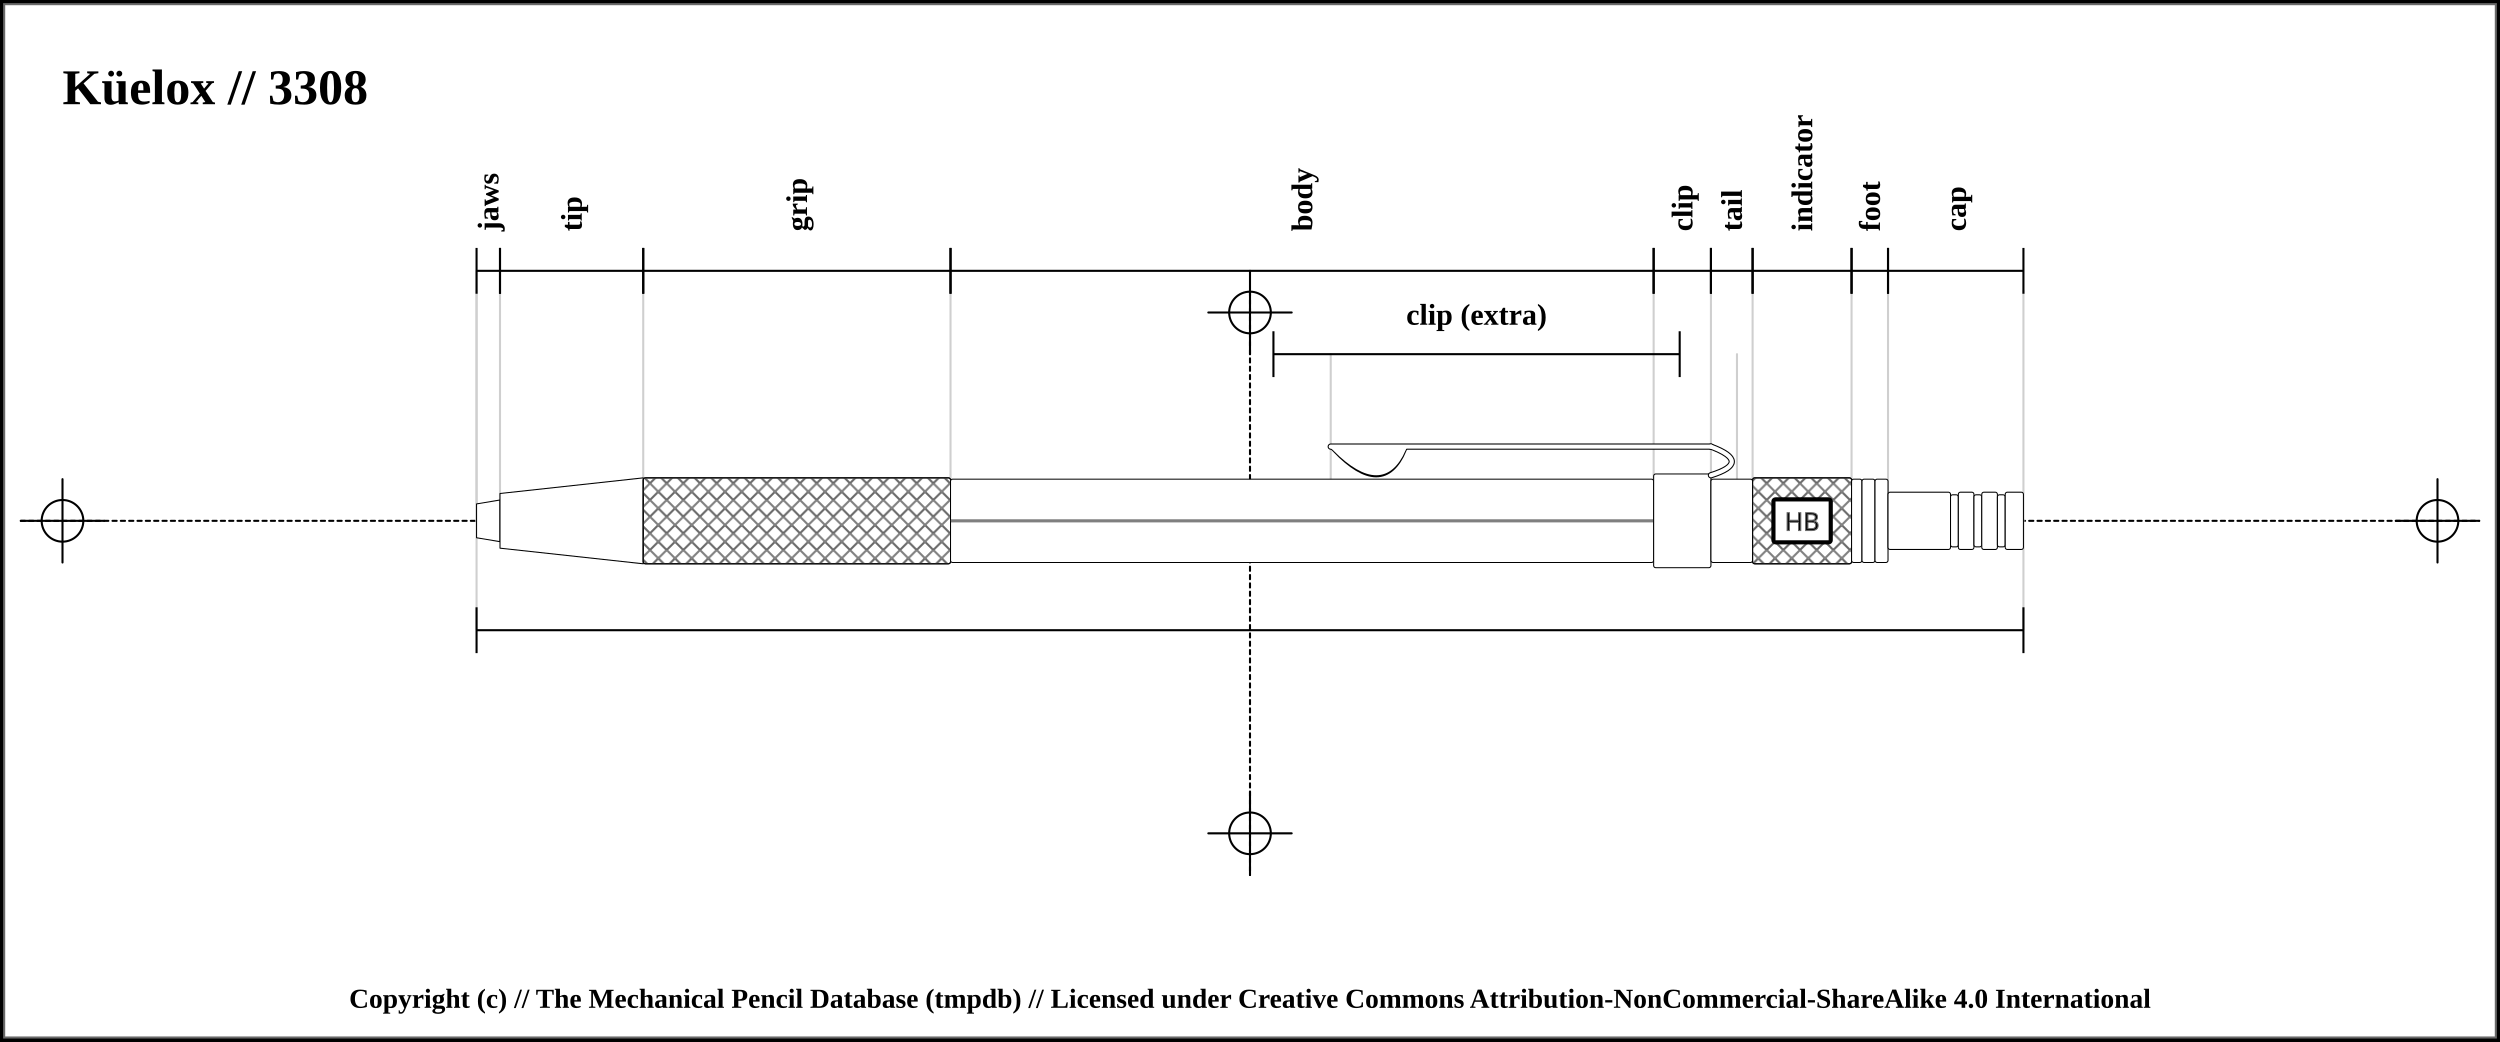
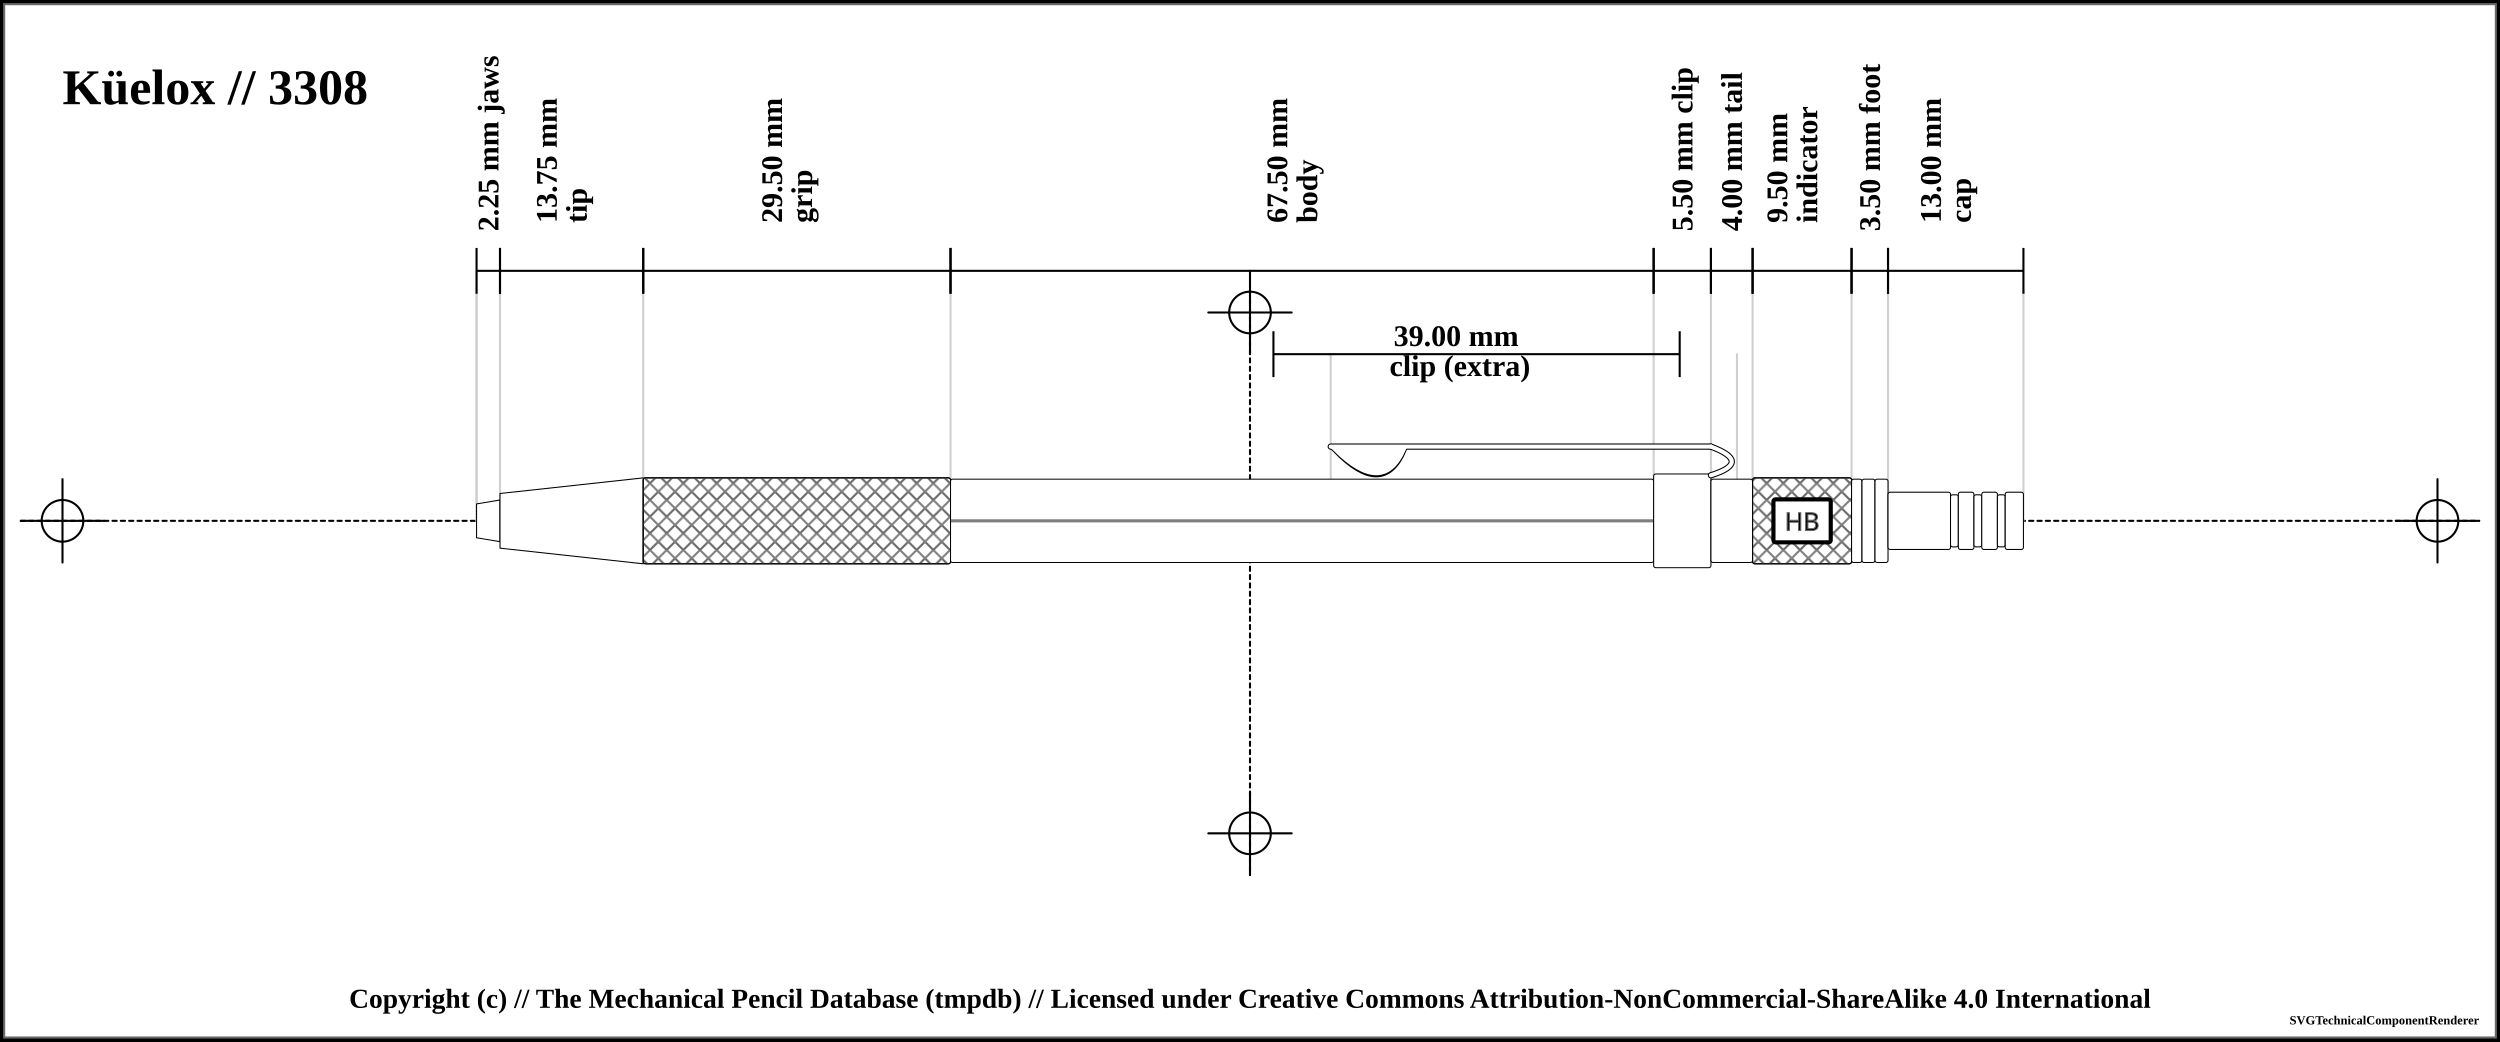
<svg xmlns="http://www.w3.org/2000/svg" width="1200" height="500">
  <pattern id="diagonalHatch" patternUnits="userSpaceOnUse" width="8" height="8">
    <path stroke="dimgray" stroke-linecap="round" stroke-width="1" d="M 4,4 L 8,8" />
    <path stroke="dimgray" stroke-linecap="round" stroke-width="1" d="M 4,4 L 0,8" />
    <path stroke="gray" stroke-linecap="round" stroke-width="1" d="M 4,4 L 8,0" />
    <path stroke="gray" stroke-linecap="round" stroke-width="1" d="M 4,4 L 0,0" />
  </pattern>
  <pattern id="spring" patternUnits="userSpaceOnUse" width="8" height="100">
    <path stroke="dimgray" stroke-linecap="round" stroke-width="2" d="M 0,0 L 8,100" />
    <path stroke="white" stroke-linecap="round" stroke-width="1" d="M 0,0 L 8,100" />
  </pattern>
  <rect x="0" y="0" width="1200" height="500" fill="white" stroke="black" stroke-width="4" />
  <rect x="2" y="2" width="1196" height="496" fill="white" stroke="dimgray" stroke-width="1" />
  <g transform="rotate(0 0 0)">
    <line x1="10" y1="250" x2="1190" y2="250" stroke-linecap="round" stroke="#000000" stroke-dasharray="2" stroke-width="1" />
    <line x1="10" y1="250" x2="50" y2="250" stroke-linecap="round" stroke="#000000" stroke-width="1" />
    <line x1="30" y1="230" x2="30" y2="270" stroke="#000000" stroke-linecap="round" stroke-width="1" />
    <circle r="10" cx="30" cy="250" fill="none" stroke="#000000" stroke-width="1" />
    <line x1="1150" y1="250" x2="1190" y2="250" stroke-linecap="round" stroke="#000000" stroke-width="1" />
    <line x1="1170" y1="230" x2="1170" y2="270" stroke="#000000" stroke-linecap="round" stroke-width="1" />
    <circle r="10" cx="1170" cy="250" fill="none" stroke="#000000" stroke-width="1" />
    <line x1="600" y1="140" x2="600" y2="420" stroke="#000000" stroke-linecap="round" stroke-dasharray="2" stroke-width="1" />
    <line x1="580" y1="150" x2="620" y2="150" stroke-linecap="round" stroke="#000000" stroke-width="1" />
    <line x1="600" y1="130" x2="600" y2="170" stroke="#000000" stroke-linecap="round" stroke-width="1" />
    <circle r="10" cx="600" cy="150" fill="none" stroke="#000000" stroke-width="1" />
    <line x1="580" y1="400" x2="620" y2="400" stroke-linecap="round" stroke="#000000" stroke-width="1" />
    <line x1="600" y1="380" x2="600" y2="420" stroke="#000000" stroke-linecap="round" stroke-width="1" />
    <circle r="10" cx="600" cy="400" fill="none" stroke="#000000" stroke-width="1" />
    <text x="30" y="50" font-size="2.0em" font-weight="bold"> Küelox // 3308 </text>
-     <line x1="228.75" y1="139.5" x2="228.75" y2="302" stroke="#cfcfcf" stroke-linecap="round" stroke-width="1" />
+     <line x1="228.75" y1="139.5" x2="228.75" y2="250" stroke="#cfcfcf" stroke-linecap="round" stroke-width="1" />
    <line x1="228.75" y1="130" x2="228.75" y2="250" stroke="#cfcfcf" stroke-linecap="round" stroke-width="1" />
    <line x1="240" y1="130" x2="240" y2="250" stroke="#cfcfcf" stroke-linecap="round" stroke-width="1" />
    <line x1="308.75" y1="130" x2="308.75" y2="250" stroke="#cfcfcf" stroke-linecap="round" stroke-width="1" />
    <line x1="456.25" y1="130" x2="456.25" y2="250" stroke="#cfcfcf" stroke-linecap="round" stroke-width="1" />
    <line x1="793.75" y1="130" x2="793.75" y2="250" stroke="#cfcfcf" stroke-linecap="round" stroke-width="1" />
    <line x1="638.75" y1="170" x2="638.75" y2="250" stroke="#cfcfcf" stroke-linecap="round" stroke-width="1" />
    <line x1="833.75" y1="170" x2="833.75" y2="250" stroke="#cfcfcf" stroke-linecap="round" stroke-width="1" />
    <line x1="821.25" y1="130" x2="821.25" y2="250" stroke="#cfcfcf" stroke-linecap="round" stroke-width="1" />
    <line x1="841.25" y1="130" x2="841.25" y2="250" stroke="#cfcfcf" stroke-linecap="round" stroke-width="1" />
    <line x1="888.75" y1="130" x2="888.75" y2="250" stroke="#cfcfcf" stroke-linecap="round" stroke-width="1" />
    <line x1="906.25" y1="130" x2="906.25" y2="250" stroke="#cfcfcf" stroke-linecap="round" stroke-width="1" />
-     <line x1="971.25" y1="139.5" x2="971.25" y2="302" stroke="#cfcfcf" stroke-linecap="round" stroke-width="1" />
+     <line x1="971.25" y1="139.5" x2="971.25" y2="250" stroke="#cfcfcf" stroke-linecap="round" stroke-width="1" />
    <line x1="228.75" y1="119" x2="228.75" y2="141" stroke="black" stroke-width="1" />
    <line x1="228.75" y1="130" x2="240" y2="130" stroke="black" stroke-width="1" />
    <line x1="240" y1="119" x2="240" y2="141" stroke="black" stroke-width="1" />
    <text x="234.375" y="111" font-size="1.2em" transform="rotate(-90, 234.375, 111)" font-weight="bold" text-anchor="start" dominant-baseline="central" fill="black">
-       <tspan x="234.375" dy="0">jaws</tspan>
+       <tspan x="234.375" dy="0">2.25 mm jaws</tspan>
    </text>
    <line x1="240" y1="119" x2="240" y2="141" stroke="black" stroke-width="1" />
    <line x1="240" y1="130" x2="308.75" y2="130" stroke="black" stroke-width="1" />
    <line x1="308.75" y1="119" x2="308.75" y2="141" stroke="black" stroke-width="1" />
-     <text x="274.375" y="111" font-size="1.2em" transform="rotate(-90, 274.375, 111)" font-weight="bold" text-anchor="start" dominant-baseline="central" fill="black">
-       <tspan x="274.375" dy="0">tip</tspan>
+     <text x="274.375" y="111" font-size="1.2em" transform="rotate(-90, 262.375, 111)" font-weight="bold" text-anchor="start" dominant-baseline="central" fill="black">
+       <tspan x="266.375" dy="0">13.75 mm</tspan>
+       <tspan x="266.375" dy="1em">tip</tspan>
    </text>
    <line x1="308.75" y1="119" x2="308.75" y2="141" stroke="black" stroke-width="1" />
    <line x1="308.75" y1="130" x2="456.25" y2="130" stroke="black" stroke-width="1" />
    <line x1="456.25" y1="119" x2="456.25" y2="141" stroke="black" stroke-width="1" />
-     <text x="382.5" y="111" font-size="1.2em" transform="rotate(-90, 382.5, 111)" font-weight="bold" text-anchor="start" dominant-baseline="central" fill="black">
-       <tspan x="382.5" dy="0">grip</tspan>
+     <text x="382.5" y="111" font-size="1.2em" transform="rotate(-90, 370.5, 111)" font-weight="bold" text-anchor="start" dominant-baseline="central" fill="black">
+       <tspan x="374.5" dy="0">29.50 mm</tspan>
+       <tspan x="374.5" dy="1em">grip</tspan>
    </text>
    <line x1="456.25" y1="119" x2="456.25" y2="141" stroke="black" stroke-width="1" />
    <line x1="456.25" y1="130" x2="793.75" y2="130" stroke="black" stroke-width="1" />
    <line x1="793.75" y1="119" x2="793.75" y2="141" stroke="black" stroke-width="1" />
-     <text x="625" y="111" font-size="1.2em" transform="rotate(-90, 625, 111)" font-weight="bold" text-anchor="start" dominant-baseline="central" fill="black">
-       <tspan x="625" dy="0">body</tspan>
+     <text x="625" y="111" font-size="1.2em" transform="rotate(-90, 613, 111)" font-weight="bold" text-anchor="start" dominant-baseline="central" fill="black">
+       <tspan x="617" dy="0">67.50 mm</tspan>
+       <tspan x="617" dy="1em">body</tspan>
    </text>
    <line x1="793.75" y1="119" x2="793.75" y2="141" stroke="black" stroke-width="1" />
    <line x1="793.75" y1="130" x2="821.25" y2="130" stroke="black" stroke-width="1" />
    <line x1="821.25" y1="119" x2="821.25" y2="141" stroke="black" stroke-width="1" />
    <text x="807.5" y="111" font-size="1.2em" transform="rotate(-90, 807.5, 111)" font-weight="bold" text-anchor="start" dominant-baseline="central" fill="black">
-       <tspan x="807.5" dy="0">clip</tspan>
+       <tspan x="807.5" dy="0">5.50 mm clip</tspan>
    </text>
    <line x1="611.25" y1="159" x2="611.25" y2="181" stroke="black" stroke-width="1" />
    <line x1="611.25" y1="170" x2="806.25" y2="170" stroke="black" stroke-width="1" />
    <line x1="806.25" y1="159" x2="806.25" y2="181" stroke="black" stroke-width="1" />
-     <text x="708.75" y="151" font-size="1.2em" font-weight="bold" text-anchor="middle" dominant-baseline="central" fill="black">
-       <tspan x="708.75" dy="0">clip (extra)</tspan>
+     <text x="708.75" y="162" font-weight="bold" font-size="1.2em" text-anchor="middle" dominant-baseline="middle" fill="black">
+       <tspan x="700.75" dy="0">39.00 mm</tspan>
+       <tspan x="700.75" dy="1em">clip (extra)</tspan>
    </text>
    <line x1="821.25" y1="119" x2="821.25" y2="141" stroke="black" stroke-width="1" />
    <line x1="821.25" y1="130" x2="841.25" y2="130" stroke="black" stroke-width="1" />
    <line x1="841.25" y1="119" x2="841.25" y2="141" stroke="black" stroke-width="1" />
    <text x="831.25" y="111" font-size="1.2em" transform="rotate(-90, 831.25, 111)" font-weight="bold" text-anchor="start" dominant-baseline="central" fill="black">
-       <tspan x="831.25" dy="0">tail</tspan>
+       <tspan x="831.25" dy="0">4.00 mm tail</tspan>
    </text>
    <line x1="841.25" y1="119" x2="841.25" y2="141" stroke="black" stroke-width="1" />
    <line x1="841.25" y1="130" x2="888.75" y2="130" stroke="black" stroke-width="1" />
    <line x1="888.75" y1="119" x2="888.75" y2="141" stroke="black" stroke-width="1" />
-     <text x="865" y="111" font-size="1.2em" transform="rotate(-90, 865, 111)" font-weight="bold" text-anchor="start" dominant-baseline="central" fill="black">
-       <tspan x="865" dy="0">indicator</tspan>
+     <text x="865" y="111" font-size="1.2em" transform="rotate(-90, 853, 111)" font-weight="bold" text-anchor="start" dominant-baseline="central" fill="black">
+       <tspan x="857" dy="0">9.50 mm</tspan>
+       <tspan x="857" dy="1em">indicator</tspan>
    </text>
    <line x1="888.75" y1="119" x2="888.75" y2="141" stroke="black" stroke-width="1" />
    <line x1="888.75" y1="130" x2="906.25" y2="130" stroke="black" stroke-width="1" />
    <line x1="906.25" y1="119" x2="906.25" y2="141" stroke="black" stroke-width="1" />
    <text x="897.5" y="111" font-size="1.2em" transform="rotate(-90, 897.5, 111)" font-weight="bold" text-anchor="start" dominant-baseline="central" fill="black">
-       <tspan x="897.5" dy="0">foot</tspan>
+       <tspan x="897.5" dy="0">3.50 mm foot</tspan>
    </text>
    <line x1="906.25" y1="119" x2="906.25" y2="141" stroke="black" stroke-width="1" />
    <line x1="906.25" y1="130" x2="971.25" y2="130" stroke="black" stroke-width="1" />
    <line x1="971.25" y1="119" x2="971.25" y2="141" stroke="black" stroke-width="1" />
-     <text x="938.75" y="111" font-size="1.2em" transform="rotate(-90, 938.75, 111)" font-weight="bold" text-anchor="start" dominant-baseline="central" fill="black">
-       <tspan x="938.75" dy="0">cap</tspan>
+     <text x="938.75" y="111" font-size="1.2em" transform="rotate(-90, 926.75, 111)" font-weight="bold" text-anchor="start" dominant-baseline="central" fill="black">
+       <tspan x="930.75" dy="0">13.00 mm</tspan>
+       <tspan x="930.75" dy="1em">cap</tspan>
    </text>
-     <line x1="228.75" y1="291.5" x2="228.75" y2="313.5" stroke="black" stroke-width="1" />
-     <line x1="228.75" y1="302.5" x2="971.25" y2="302.5" stroke="black" stroke-width="1" />
-     <line x1="971.25" y1="291.5" x2="971.25" y2="313.5" stroke="black" stroke-width="1" />
    <path d="M228.75 241.875 L240 240 L240 260 L228.75 258.125 Z" stroke-width="0.5" stroke="black" stroke-linejoin="round" fill="white" />
    <path d="M240 236.875 L308.75 229.375 L308.75 270.625 L240 263.125 Z" stroke-width="0.5" stroke="black" stroke-linejoin="round" fill="white" />
    <rect x="308.75" y="229.375" width="147.5" height="41.25" rx="1" ry="1" stroke-width="0.5" stroke="black" fill="white" />
    <rect x="308.75" y="229.375" width="147.5" height="41.25" rx="1" ry="1" stroke-width="0.5" stroke="black" fill="url(#diagonalHatch)" />
    <rect x="456.25" y="230" width="337.5" height="40" rx="1" ry="1" stroke-width="0.5" stroke="black" fill="white" />
    <line x1="456.25" y1="250" x2="793.75" y2="250" stroke-width="1.5" stroke="black" fill="none" stroke-opacity="0.5" />
    <line x1="456.25" y1="250" x2="793.75" y2="250" stroke-width="0.5" stroke="gray" fill="none" stroke-opacity="0.5" />
    <rect x="793.75" y="227.5" width="27.5" height="45" rx="1" ry="1" stroke-width="0.5" stroke="black" fill="white" />
    <path d="M641 215.875 Q663.75 239.375 673.75 215.875 Z" stroke-width="3" stroke="black" fill="dimgray" stroke-linecap="round" />
    <line x1="638.75" y1="214.375" x2="821.25" y2="214.375" stroke-width="3" stroke="black" fill="dimgray" stroke-linecap="round" />
/&gt;<path d="M821.25 214.375 Q841.25 221.875 821.25 228.125" stroke-width="3" stroke="black" fill="none" stroke-linecap="round" />
    <path d="M641 215.875 Q663.75 238.375 673.75 215.875 Z" stroke-width="2" stroke="white" fill="white" stroke-linecap="round" />
    <line x1="638.75" y1="214.375" x2="821.25" y2="214.375" stroke-width="2" stroke="white" fill="white" stroke-linecap="round" />
/&gt;<path d="M821.25 214.375 Q841.25 221.875 821.25 228.125" stroke-width="2" stroke="white" fill="none" stroke-linecap="round" />
    <rect x="821.25" y="230" width="20" height="40" rx="1" ry="1" stroke-width="0.5" stroke="black" fill="white" />
    <rect x="841.25" y="229.375" width="47.5" height="41.25" rx="1" ry="1" stroke-width="0.5" stroke="black" fill="white" />
    <rect x="841.25" y="229.375" width="47.5" height="41.25" rx="1" ry="1" stroke-width="0.5" stroke="black" fill="url(#diagonalHatch)" />
    <rect x="851.25" y="239.688" width="27.5" height="20.625" rx="1" ry="1" stroke-width="2" stroke="black" fill="white" />
    <text x="865" y="250" text-anchor="middle" dominant-baseline="central">
      <tspan stroke="dimgray" stroke-width="0.5" font-family="sans-serif" fill="black" textLength="{this.width * 5 - 24}"> HB</tspan>
    </text>
    <rect x="888.75" y="230" width="5" height="40" rx="1" ry="1" stroke-width="0.5" stroke="black" fill="white" />
    <rect x="893.75" y="230" width="6.25" height="40" rx="1" ry="1" stroke-width="0.5" stroke="black" fill="white" />
    <rect x="900" y="230" width="6.25" height="40" rx="1" ry="1" stroke-width="0.5" stroke="black" fill="white" />
    <rect x="906.25" y="236.25" width="30" height="27.5" rx="1" ry="1" stroke-width="0.5" stroke="black" fill="white" />
    <rect x="936.25" y="237.5" width="3.75" height="25" rx="1" ry="1" stroke-width="0.5" stroke="black" fill="white" />
    <rect x="940" y="236.25" width="7.5" height="27.5" rx="1" ry="1" stroke-width="0.5" stroke="black" fill="white" />
    <rect x="947.5" y="237.5" width="3.75" height="25" rx="1" ry="1" stroke-width="0.5" stroke="black" fill="white" />
    <rect x="951.25" y="236.25" width="7.5" height="27.5" rx="1" ry="1" stroke-width="0.5" stroke="black" fill="white" />
    <rect x="958.75" y="237.5" width="3.75" height="25" rx="1" ry="1" stroke-width="0.5" stroke="black" fill="white" />
    <rect x="962.5" y="236.25" width="8.75" height="27.5" rx="1" ry="1" stroke-width="0.5" stroke="black" fill="white" />
  </g>
  <text x="50%" y="480" font-size="1.1em" font-weight="bold" text-anchor="middle" dominant-baseline="middle">Copyright (c) // The Mechanical Pencil Database (tmpdb) // Licensed under Creative Commons Attribution-NonCommercial-ShareAlike 4.0 International</text>
-   <text x="1190" y="490" font-size="0.5em" font-weight="bold" text-anchor="end" dominant-baseline="middle" />
+   <text x="1190" y="490" font-size="0.5em" font-weight="bold" text-anchor="end" dominant-baseline="middle">SVGTechnicalComponentRenderer</text>
</svg>
